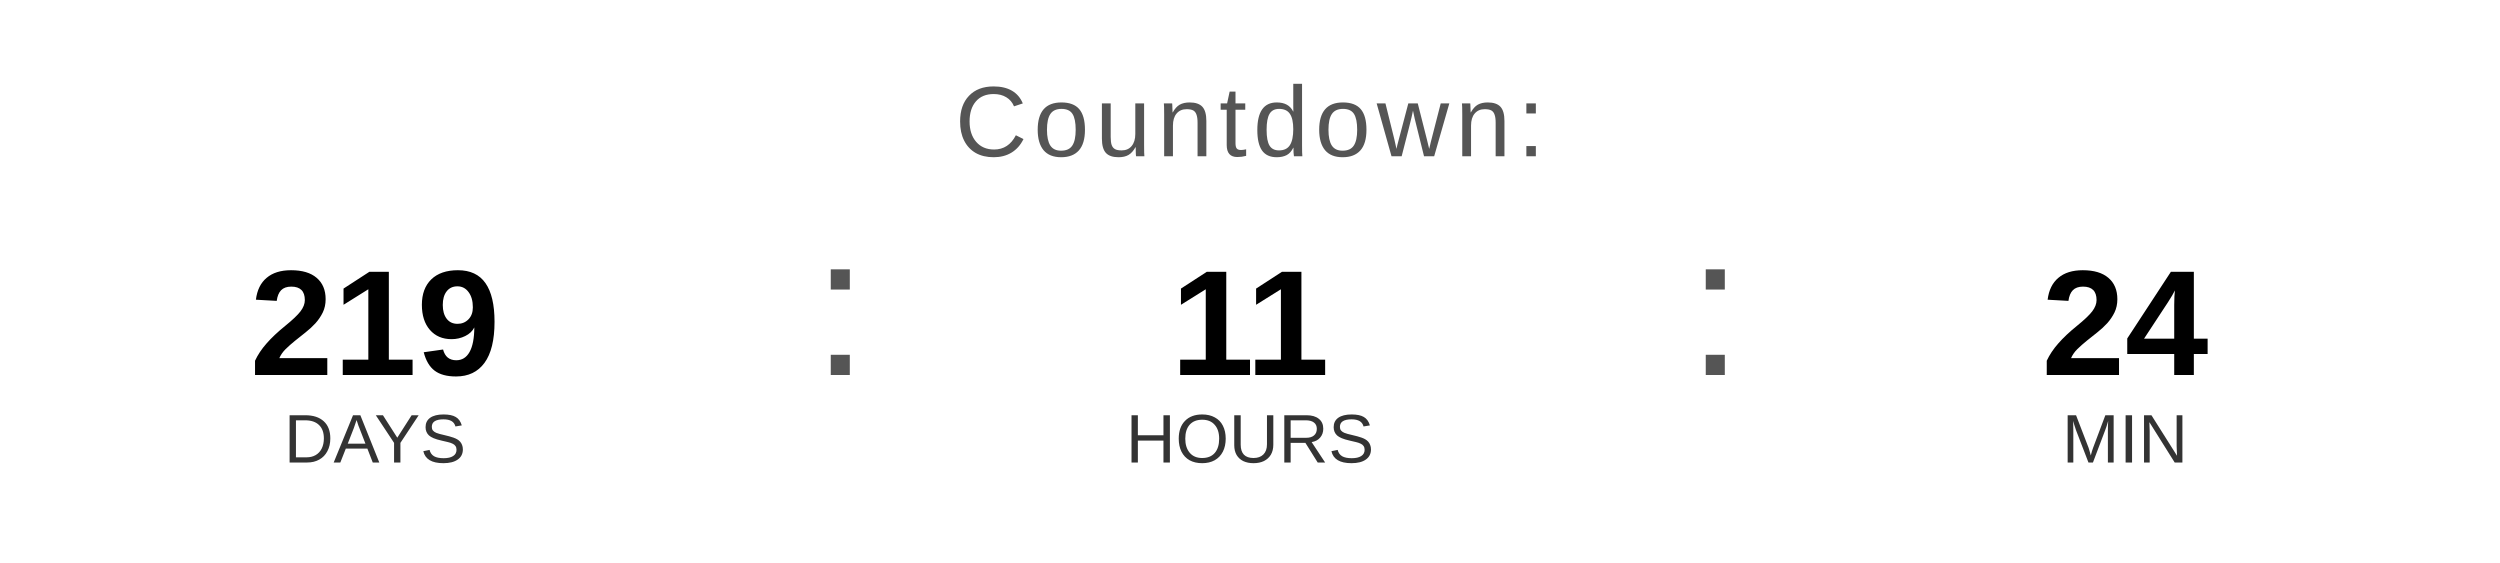
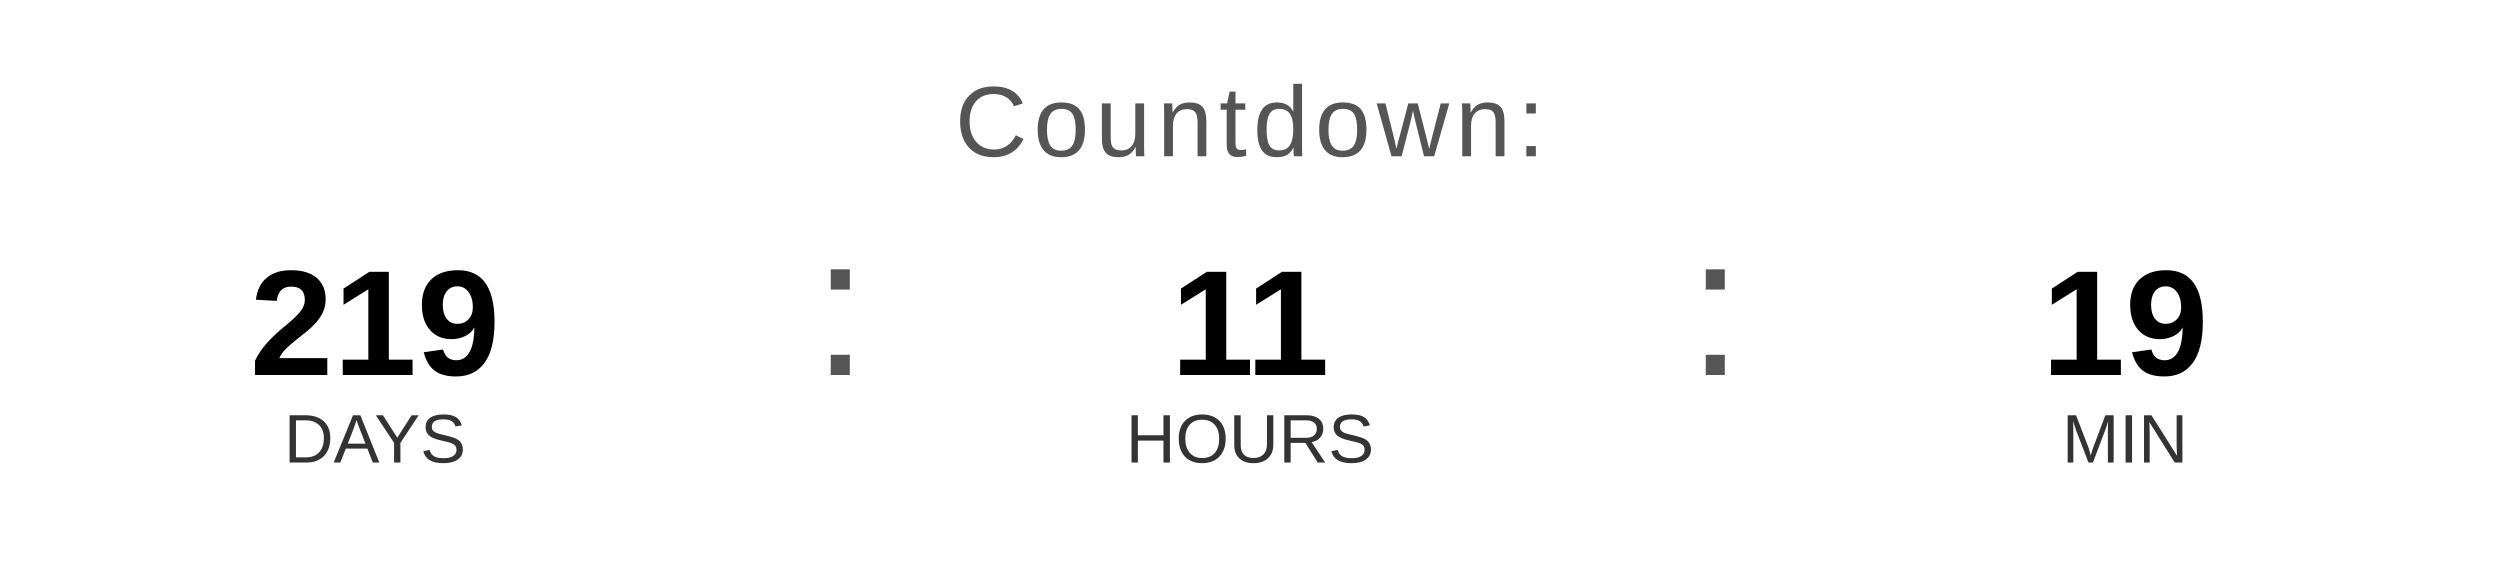
<svg xmlns="http://www.w3.org/2000/svg" width="400" height="90" viewBox="0 0 400 90">
  <text x="200" y="25" font-family="Arial, Helvetica, sans-serif" font-size="16" fill="#555555" text-anchor="middle" letter-spacing="1">
    Countdown:
  </text>
  <text x="60" y="60" font-family="Arial, Helvetica, sans-serif" font-size="24" font-weight="bold" fill="#000000" text-anchor="middle">219</text>
  <text x="60" y="74" font-family="Arial, Helvetica, sans-serif" font-size="11" fill="#333333" text-anchor="middle">DAYS</text>
  <text x="130" y="60" font-family="Arial, sans-serif" font-size="32" fill="#555555">:</text>
  <text x="200" y="60" font-family="Arial, Helvetica, sans-serif" font-size="24" font-weight="bold" fill="#000000" text-anchor="middle">11</text>
  <text x="200" y="74" font-family="Arial, Helvetica, sans-serif" font-size="11" fill="#333333" text-anchor="middle">HOURS</text>
  <text x="270" y="60" font-family="Arial, sans-serif" font-size="32" fill="#555555">:</text>
-   <text x="340" y="60" font-family="Arial, Helvetica, sans-serif" font-size="24" font-weight="bold" fill="#000000" text-anchor="middle">24</text>
+   <text x="340" y="60" font-family="Arial, Helvetica, sans-serif" font-size="24" font-weight="bold" fill="#000000" text-anchor="middle">19</text>
  <text x="340" y="74" font-family="Arial, Helvetica, sans-serif" font-size="11" fill="#333333" text-anchor="middle">MIN</text>
</svg>
